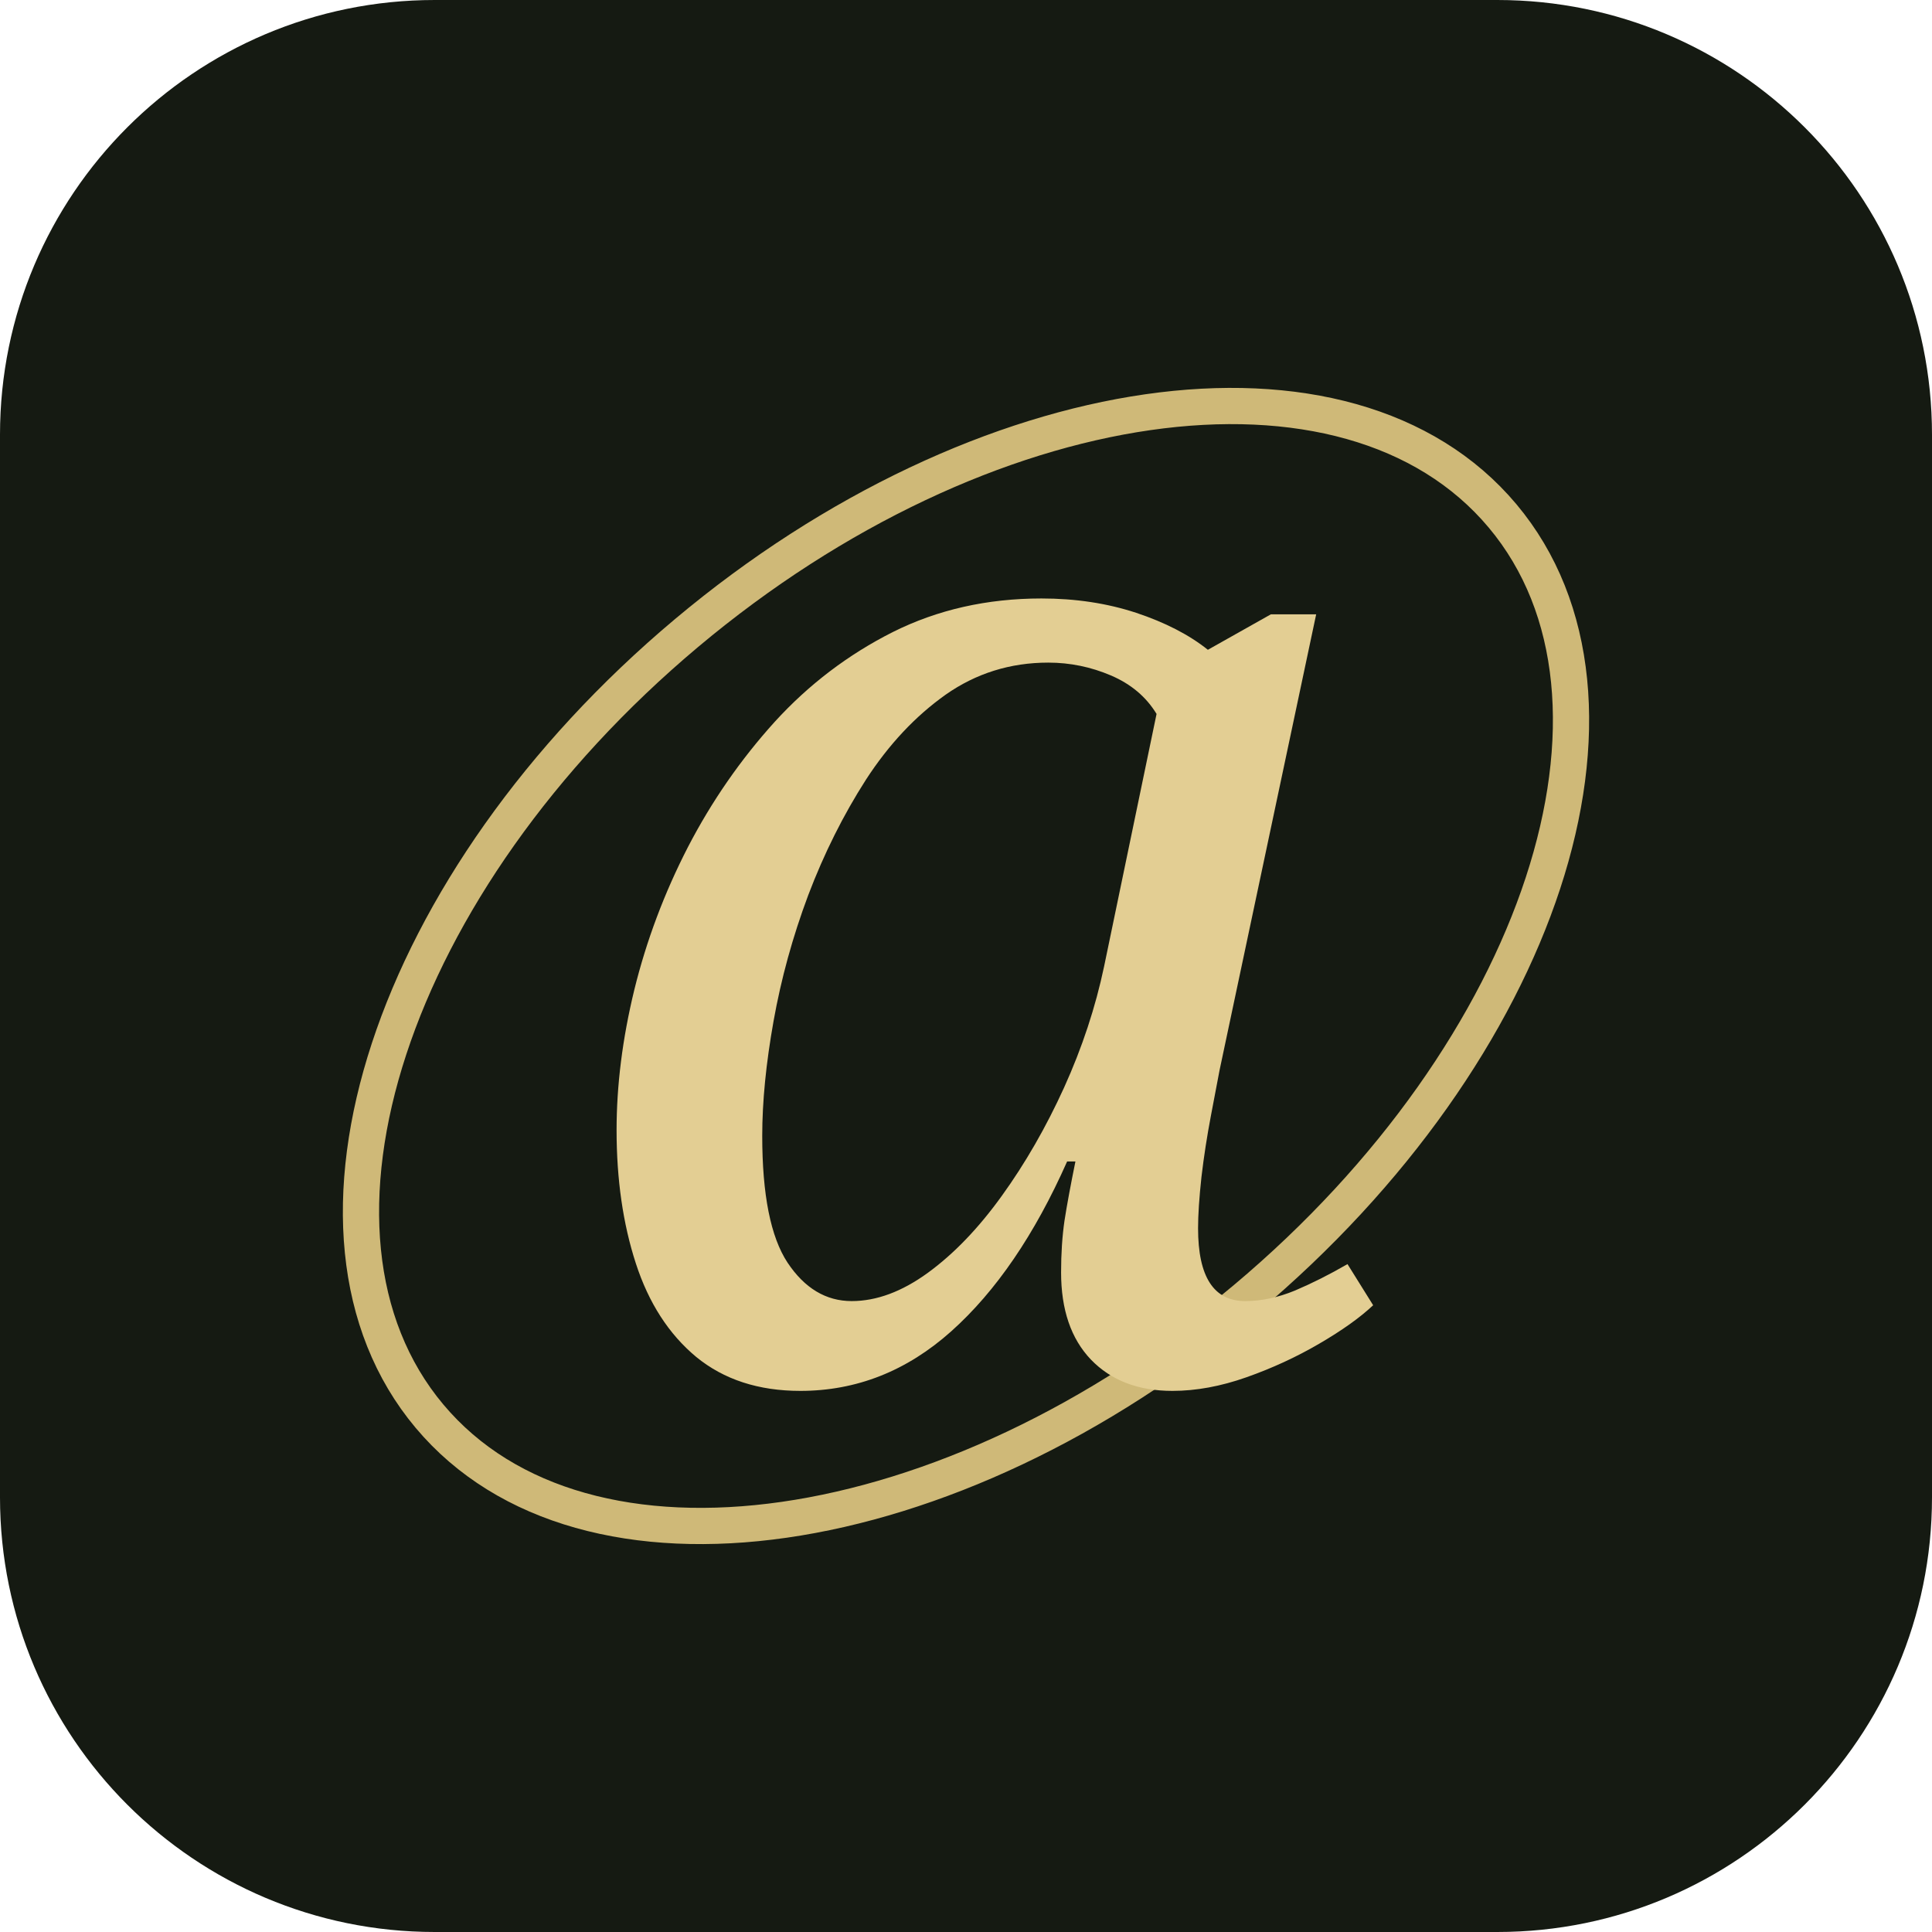
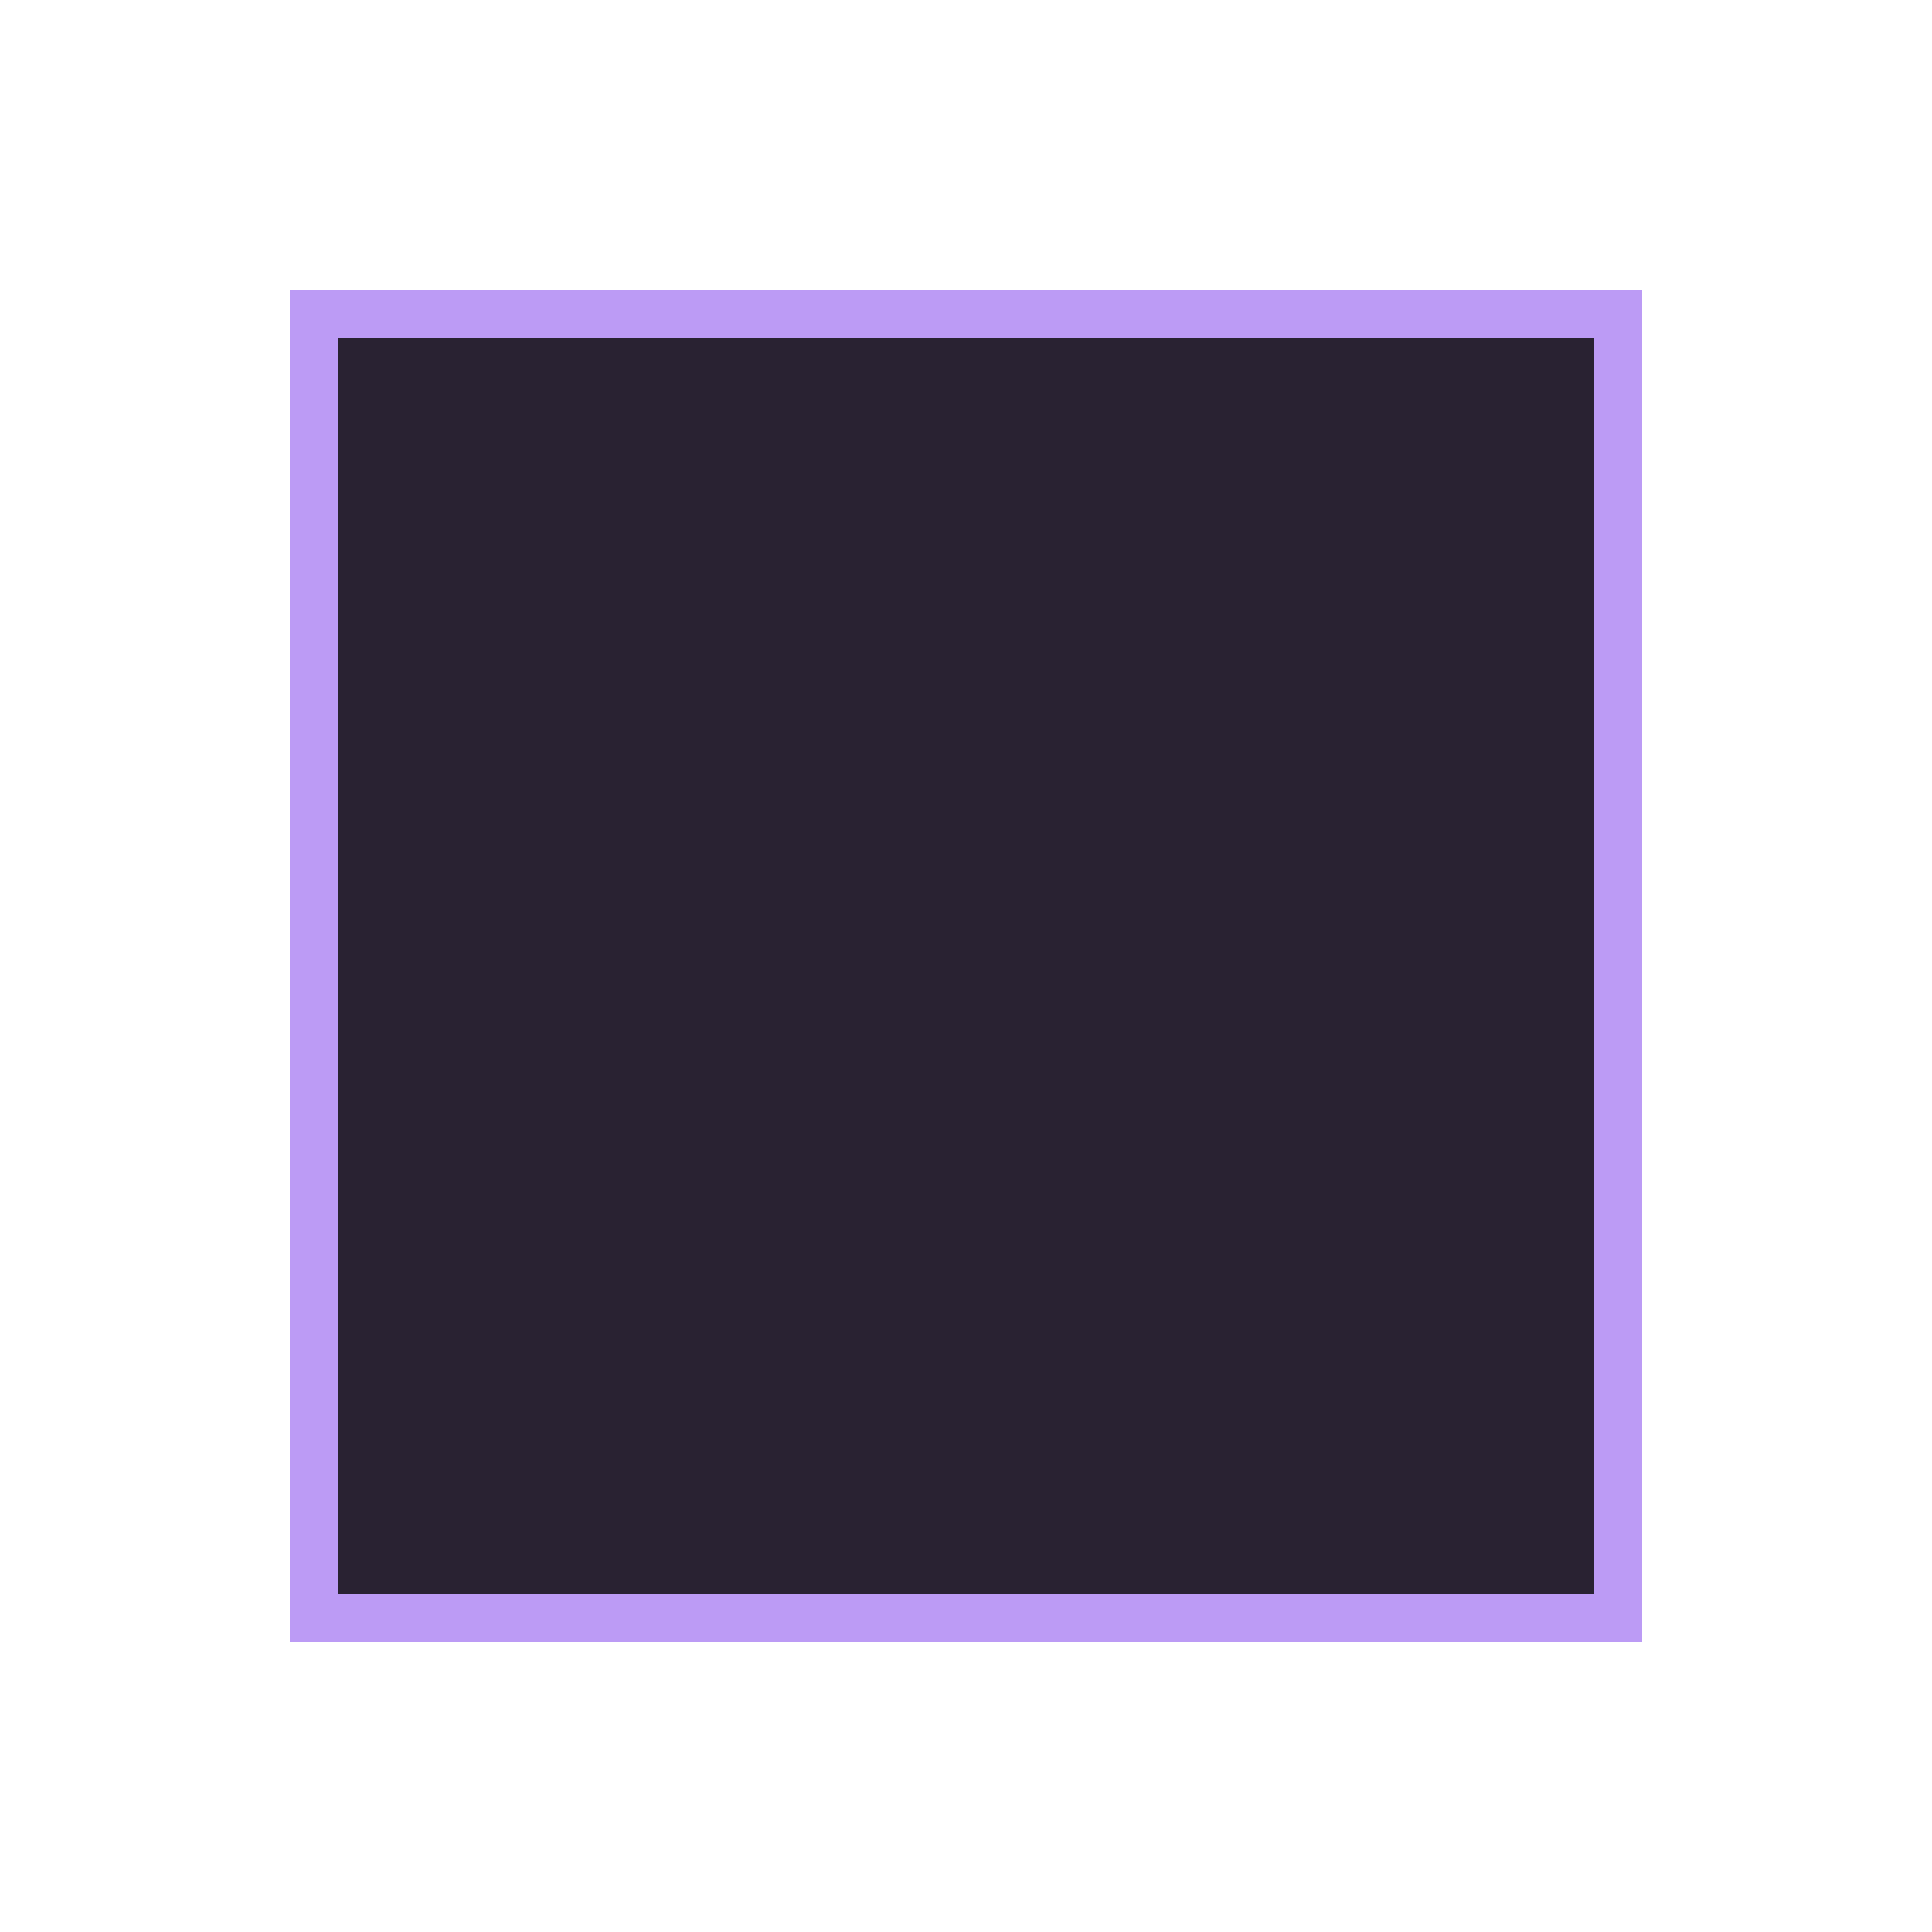
<svg xmlns="http://www.w3.org/2000/svg" viewBox="0 0 80 80">
-   <rect width="80" height="80" rx="18" fill="#151a12" />
-   <ellipse cx="40" cy="40" rx="29" ry="18" transform="rotate(-40 40 40)" fill="none" stroke="#cfb978" stroke-width="1.5" />
-   <text x="23" y="57" font-family="Georgia,serif" font-style="italic" font-size="59" fill="#e3ce93">a</text>
+   <rect x="13" y="13" width="54" height="54" fill="#292232" stroke="#bc9bf5" stroke-width="2" />
</svg>
